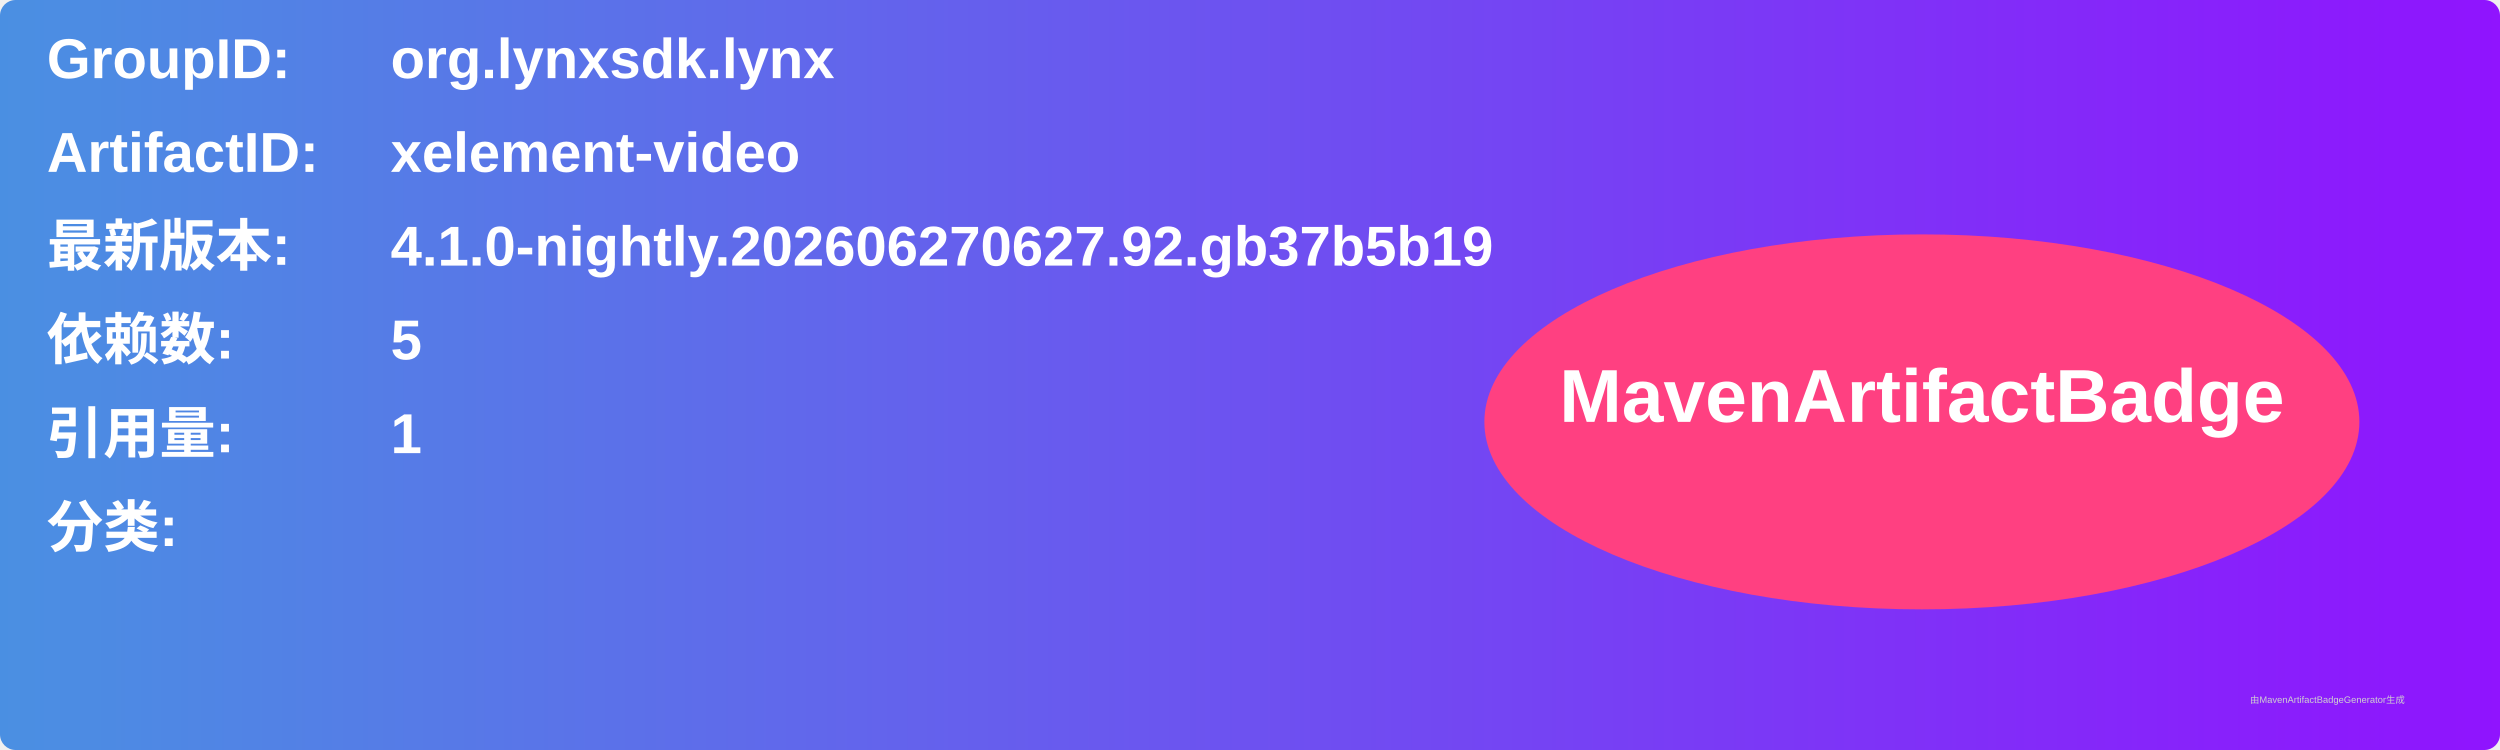
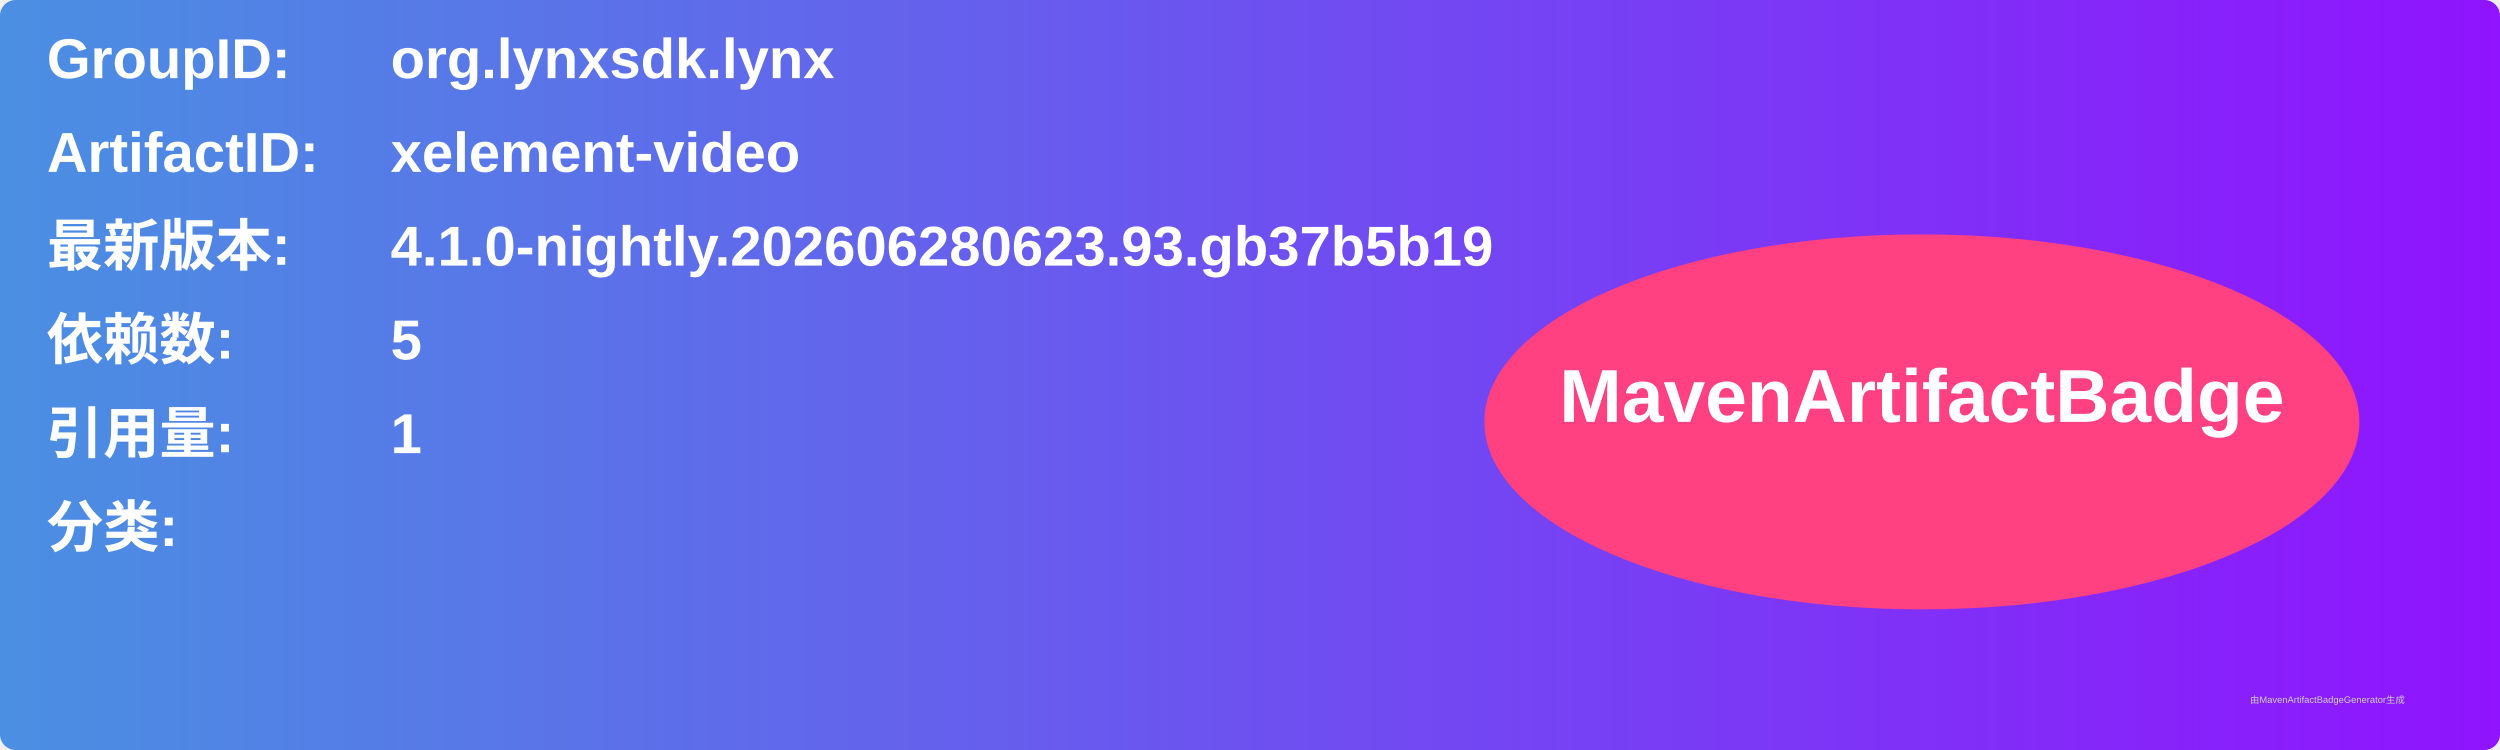
<svg xmlns="http://www.w3.org/2000/svg" width="800" height="240" viewBox="0 0 800 240">
  <linearGradient id="grad" x1="0%" y1="0%" x2="100%" y2="0%">
    <stop offset="0%" stop-color="#4a90e2" />
    <stop offset="100%" stop-color="#9013fe" />
  </linearGradient>
  <rect width="100%" height="100%" rx="5" ry="5" fill="url(#grad)" />
  <g transform="translate(15, 15)">
    <text x="0" y="10" font-family="Arial" font-size="18" fill="white" font-weight="bold" width="260">GroupID:</text>
    <text x="110" y="10" font-family="Arial" font-size="18" fill="white" font-weight="bold" width="460">org.lynxsdk.lynx</text>
    <text x="0" y="40" font-family="Arial" font-size="18" fill="white" font-weight="bold" width="260">ArtifactID:</text>
    <text x="110" y="40" font-family="Arial" font-size="18" fill="white" font-weight="bold" width="460">xelement-video</text>
    <text x="0" y="70" font-family="Arial" font-size="18" fill="white" font-weight="bold">最新版本:</text>
    <text x="110" y="70" font-family="Arial" font-size="18" fill="white" font-weight="bold">
-       <tspan font-weight="bold">4.1.0-nightly.202606270627.92.gb37b5b19</tspan>
+       <tspan font-weight="bold">4.1.0-nightly.202606280623.93.gb37b5b19</tspan>
    </text>
    <text x="0" y="100" font-family="Arial" font-size="18" fill="white" font-weight="bold">依赖数: </text>
    <text x="110" y="100" font-family="Arial" font-size="18" fill="white">
      <tspan font-weight="bold">5</tspan>
    </text>
    <text x="0" y="130" font-family="Arial" font-size="18" fill="white" font-weight="bold">引用量: </text>
    <text x="110" y="130" font-family="Arial" font-size="18" fill="white">
      <tspan font-weight="bold">1</tspan>
    </text>
    <text x="0" y="160" font-family="Arial" font-size="18" fill="white" font-weight="bold">分类:</text>
    <text x="10" y="190" font-family="Arial" font-size="10" fill="white">
      <tspan font-weight="bold" />
    </text>
    <ellipse cx="600" cy="120" rx="140" ry="60" fill="#ff4081" />
    <text x="600" y="120" text-anchor="middle" font-family="Arial" font-size="24" fill="white" font-weight="bold">MavenArtifactBadge</text>
  </g>
  <text x="720" y="225" font-family="Arial" font-size="3" fill="#d0d0d0">由MavenArtifactBadgeGenerator生成</text>
</svg>
